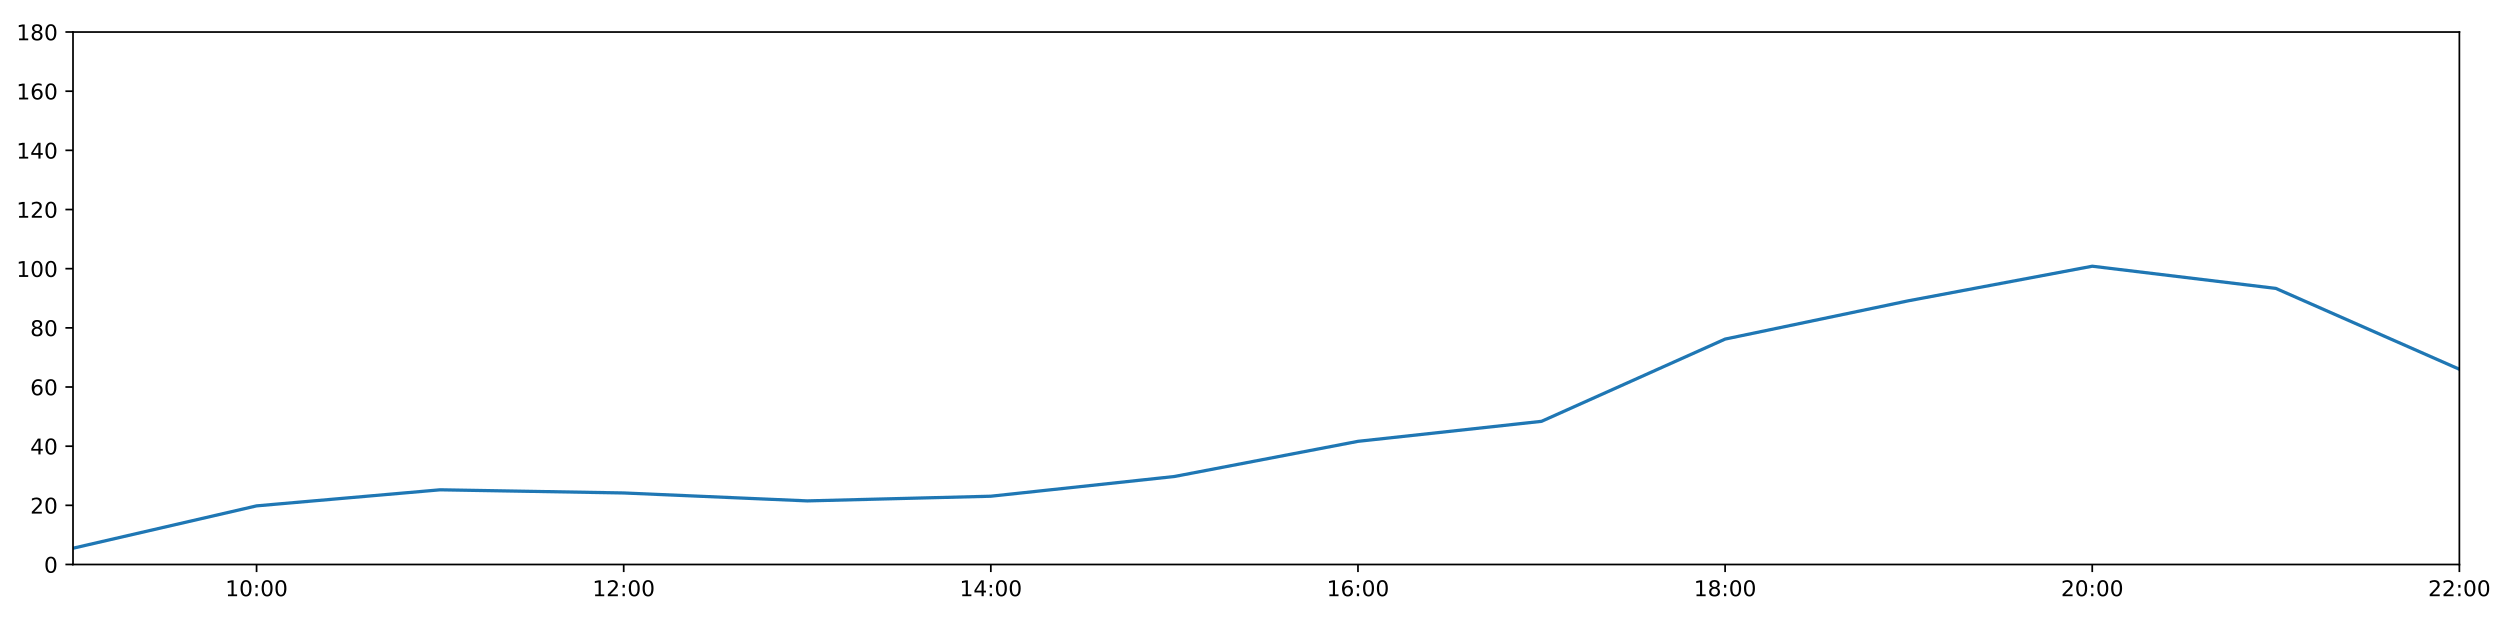
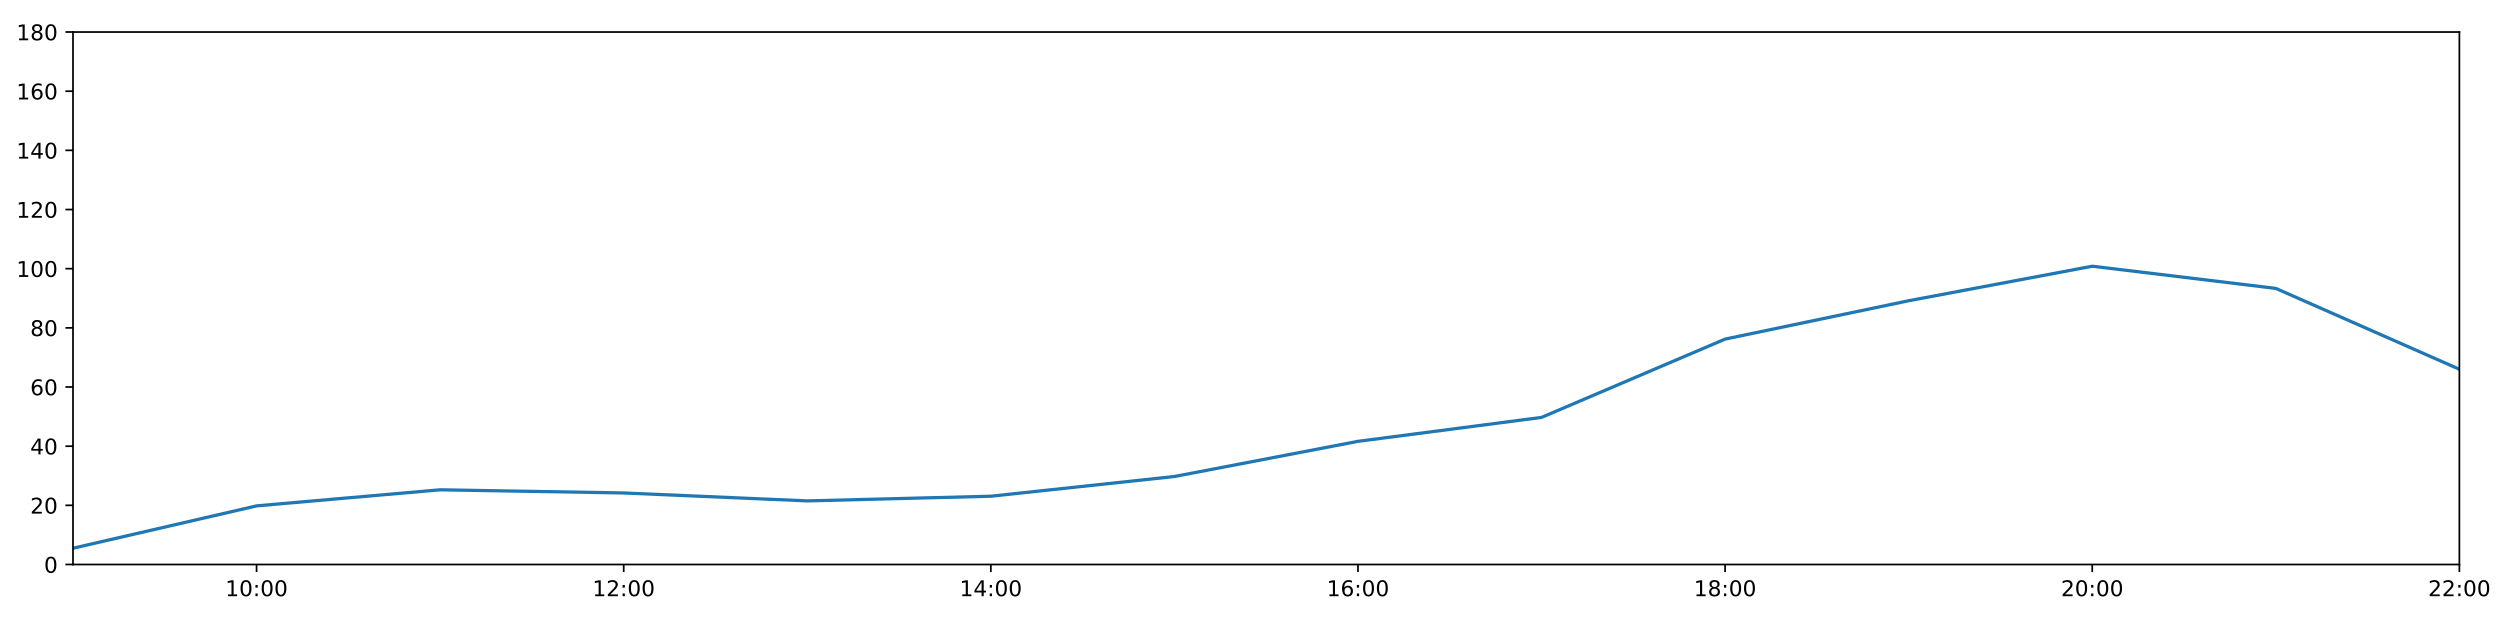
<svg xmlns="http://www.w3.org/2000/svg" xmlns:xlink="http://www.w3.org/1999/xlink" height="288pt" version="1.1" viewBox="0 0 1152 288" width="1152pt">
  <defs>
    <style type="text/css">
*{stroke-linecap:butt;stroke-linejoin:round;}
  </style>
  </defs>
  <g id="figure_1">
    <g id="patch_1">
      <path d="M 0 288  L 1152 288  L 1152 0  L 0 0  z " style="fill:#ffffff;" />
    </g>
    <g id="axes_1">
      <g id="patch_2">
        <path d="M 33.64 260.12  L 1133.28 260.12  L 1133.28 14.76  L 33.64 14.76  z " style="fill:#ffffff;" />
      </g>
      <g id="matplotlib.axis_1">
        <g id="xtick_1">
          <g id="line2d_1">
            <defs>
-               <path d="M 0 0  L 0 3.5  " id="ma5b81f19b7" style="stroke:#000000;stroke-width:0.8;" />
-             </defs>
-             <g>
-               <use style="stroke:#000000;stroke-width:0.8;" x="118.228" xlink:href="#ma5b81f19b7" y="260.12" />
+               <path d="M 0 0  L 0 3.5  " id="m27bd9dc1a9" style="stroke:#000000;stroke-width:0.8;" />
+             </defs>
+             <g>
+               <use style="stroke:#000000;stroke-width:0.8;" x="118.228" xlink:href="#m27bd9dc1a9" y="260.12" />
            </g>
          </g>
          <g id="text_1">
            <defs>
              <path d="M 12.406 8.297  L 28.516 8.297  L 28.516 63.922  L 10.984 60.406  L 10.984 69.391  L 28.422 72.906  L 38.281 72.906  L 38.281 8.297  L 54.391 8.297  L 54.391 0  L 12.406 0  z " id="DejaVuSans-49" />
              <path d="M 31.781 66.406  Q 24.172 66.406 20.328 58.906  Q 16.5 51.422 16.5 36.375  Q 16.5 21.391 20.328 13.891  Q 24.172 6.391 31.781 6.391  Q 39.453 6.391 43.281 13.891  Q 47.125 21.391 47.125 36.375  Q 47.125 51.422 43.281 58.906  Q 39.453 66.406 31.781 66.406  z M 31.781 74.219  Q 44.047 74.219 50.516 64.516  Q 56.984 54.828 56.984 36.375  Q 56.984 17.969 50.516 8.266  Q 44.047 -1.422 31.781 -1.422  Q 19.531 -1.422 13.062 8.266  Q 6.594 17.969 6.594 36.375  Q 6.594 54.828 13.062 64.516  Q 19.531 74.219 31.781 74.219  z " id="DejaVuSans-48" />
              <path d="M 11.719 12.406  L 22.016 12.406  L 22.016 0  L 11.719 0  z M 11.719 51.703  L 22.016 51.703  L 22.016 39.312  L 11.719 39.312  z " id="DejaVuSans-58" />
            </defs>
            <g transform="translate(103.8183 274.7184)scale(0.1 -0.1)">
              <use xlink:href="#DejaVuSans-49" />
              <use x="63.623" xlink:href="#DejaVuSans-48" />
              <use x="127.246" xlink:href="#DejaVuSans-58" />
              <use x="160.938" xlink:href="#DejaVuSans-48" />
              <use x="224.561" xlink:href="#DejaVuSans-48" />
            </g>
          </g>
        </g>
        <g id="xtick_2">
          <g id="line2d_2">
            <g>
-               <use style="stroke:#000000;stroke-width:0.8;" x="287.403" xlink:href="#ma5b81f19b7" y="260.12" />
+               <use style="stroke:#000000;stroke-width:0.8;" x="287.403" xlink:href="#m27bd9dc1a9" y="260.12" />
            </g>
          </g>
          <g id="text_2">
            <defs>
              <path d="M 19.188 8.297  L 53.609 8.297  L 53.609 0  L 7.328 0  L 7.328 8.297  Q 12.938 14.109 22.625 23.891  Q 32.328 33.688 34.812 36.531  Q 39.547 41.844 41.422 45.531  Q 43.312 49.219 43.312 52.781  Q 43.312 58.594 39.234 62.25  Q 35.156 65.922 28.609 65.922  Q 23.969 65.922 18.812 64.312  Q 13.672 62.703 7.812 59.422  L 7.812 69.391  Q 13.766 71.781 18.938 73  Q 24.125 74.219 28.422 74.219  Q 39.75 74.219 46.484 68.547  Q 53.219 62.891 53.219 53.422  Q 53.219 48.922 51.531 44.891  Q 49.859 40.875 45.406 35.406  Q 44.188 33.984 37.641 27.219  Q 31.109 20.453 19.188 8.297  z " id="DejaVuSans-50" />
            </defs>
            <g transform="translate(272.9937 274.7184)scale(0.1 -0.1)">
              <use xlink:href="#DejaVuSans-49" />
              <use x="63.623" xlink:href="#DejaVuSans-50" />
              <use x="127.246" xlink:href="#DejaVuSans-58" />
              <use x="160.938" xlink:href="#DejaVuSans-48" />
              <use x="224.561" xlink:href="#DejaVuSans-48" />
            </g>
          </g>
        </g>
        <g id="xtick_3">
          <g id="line2d_3">
            <g>
-               <use style="stroke:#000000;stroke-width:0.8;" x="456.578" xlink:href="#ma5b81f19b7" y="260.12" />
+               <use style="stroke:#000000;stroke-width:0.8;" x="456.578" xlink:href="#m27bd9dc1a9" y="260.12" />
            </g>
          </g>
          <g id="text_3">
            <defs>
              <path d="M 37.797 64.312  L 12.891 25.391  L 37.797 25.391  z M 35.203 72.906  L 47.609 72.906  L 47.609 25.391  L 58.016 25.391  L 58.016 17.188  L 47.609 17.188  L 47.609 0  L 37.797 0  L 37.797 17.188  L 4.891 17.188  L 4.891 26.703  z " id="DejaVuSans-52" />
            </defs>
            <g transform="translate(442.1691 274.7184)scale(0.1 -0.1)">
              <use xlink:href="#DejaVuSans-49" />
              <use x="63.623" xlink:href="#DejaVuSans-52" />
              <use x="127.246" xlink:href="#DejaVuSans-58" />
              <use x="160.938" xlink:href="#DejaVuSans-48" />
              <use x="224.561" xlink:href="#DejaVuSans-48" />
            </g>
          </g>
        </g>
        <g id="xtick_4">
          <g id="line2d_4">
            <g>
-               <use style="stroke:#000000;stroke-width:0.8;" x="625.754" xlink:href="#ma5b81f19b7" y="260.12" />
+               <use style="stroke:#000000;stroke-width:0.8;" x="625.754" xlink:href="#m27bd9dc1a9" y="260.12" />
            </g>
          </g>
          <g id="text_4">
            <defs>
              <path d="M 33.016 40.375  Q 26.375 40.375 22.484 35.828  Q 18.609 31.297 18.609 23.391  Q 18.609 15.531 22.484 10.953  Q 26.375 6.391 33.016 6.391  Q 39.656 6.391 43.531 10.953  Q 47.406 15.531 47.406 23.391  Q 47.406 31.297 43.531 35.828  Q 39.656 40.375 33.016 40.375  z M 52.594 71.297  L 52.594 62.312  Q 48.875 64.062 45.094 64.984  Q 41.312 65.922 37.594 65.922  Q 27.828 65.922 22.672 59.328  Q 17.531 52.734 16.797 39.406  Q 19.672 43.656 24.016 45.922  Q 28.375 48.188 33.594 48.188  Q 44.578 48.188 50.953 41.516  Q 57.328 34.859 57.328 23.391  Q 57.328 12.156 50.688 5.359  Q 44.047 -1.422 33.016 -1.422  Q 20.359 -1.422 13.672 8.266  Q 6.984 17.969 6.984 36.375  Q 6.984 53.656 15.188 63.938  Q 23.391 74.219 37.203 74.219  Q 40.922 74.219 44.703 73.484  Q 48.484 72.75 52.594 71.297  z " id="DejaVuSans-54" />
            </defs>
            <g transform="translate(611.3445 274.7184)scale(0.1 -0.1)">
              <use xlink:href="#DejaVuSans-49" />
              <use x="63.623" xlink:href="#DejaVuSans-54" />
              <use x="127.246" xlink:href="#DejaVuSans-58" />
              <use x="160.938" xlink:href="#DejaVuSans-48" />
              <use x="224.561" xlink:href="#DejaVuSans-48" />
            </g>
          </g>
        </g>
        <g id="xtick_5">
          <g id="line2d_5">
            <g>
-               <use style="stroke:#000000;stroke-width:0.8;" x="794.929" xlink:href="#ma5b81f19b7" y="260.12" />
+               <use style="stroke:#000000;stroke-width:0.8;" x="794.929" xlink:href="#m27bd9dc1a9" y="260.12" />
            </g>
          </g>
          <g id="text_5">
            <defs>
              <path d="M 31.781 34.625  Q 24.75 34.625 20.719 30.859  Q 16.703 27.094 16.703 20.516  Q 16.703 13.922 20.719 10.156  Q 24.75 6.391 31.781 6.391  Q 38.812 6.391 42.859 10.172  Q 46.922 13.969 46.922 20.516  Q 46.922 27.094 42.891 30.859  Q 38.875 34.625 31.781 34.625  z M 21.922 38.812  Q 15.578 40.375 12.031 44.719  Q 8.5 49.078 8.5 55.328  Q 8.5 64.062 14.719 69.141  Q 20.953 74.219 31.781 74.219  Q 42.672 74.219 48.875 69.141  Q 55.078 64.062 55.078 55.328  Q 55.078 49.078 51.531 44.719  Q 48 40.375 41.703 38.812  Q 48.828 37.156 52.797 32.312  Q 56.781 27.484 56.781 20.516  Q 56.781 9.906 50.312 4.234  Q 43.844 -1.422 31.781 -1.422  Q 19.734 -1.422 13.25 4.234  Q 6.781 9.906 6.781 20.516  Q 6.781 27.484 10.781 32.312  Q 14.797 37.156 21.922 38.812  z M 18.312 54.391  Q 18.312 48.734 21.844 45.562  Q 25.391 42.391 31.781 42.391  Q 38.141 42.391 41.719 45.562  Q 45.312 48.734 45.312 54.391  Q 45.312 60.062 41.719 63.234  Q 38.141 66.406 31.781 66.406  Q 25.391 66.406 21.844 63.234  Q 18.312 60.062 18.312 54.391  z " id="DejaVuSans-56" />
            </defs>
            <g transform="translate(780.5199 274.7184)scale(0.1 -0.1)">
              <use xlink:href="#DejaVuSans-49" />
              <use x="63.623" xlink:href="#DejaVuSans-56" />
              <use x="127.246" xlink:href="#DejaVuSans-58" />
              <use x="160.938" xlink:href="#DejaVuSans-48" />
              <use x="224.561" xlink:href="#DejaVuSans-48" />
            </g>
          </g>
        </g>
        <g id="xtick_6">
          <g id="line2d_6">
            <g>
-               <use style="stroke:#000000;stroke-width:0.8;" x="964.105" xlink:href="#ma5b81f19b7" y="260.12" />
+               <use style="stroke:#000000;stroke-width:0.8;" x="964.105" xlink:href="#m27bd9dc1a9" y="260.12" />
            </g>
          </g>
          <g id="text_6">
            <g transform="translate(949.6952 274.7184)scale(0.1 -0.1)">
              <use xlink:href="#DejaVuSans-50" />
              <use x="63.623" xlink:href="#DejaVuSans-48" />
              <use x="127.246" xlink:href="#DejaVuSans-58" />
              <use x="160.938" xlink:href="#DejaVuSans-48" />
              <use x="224.561" xlink:href="#DejaVuSans-48" />
            </g>
          </g>
        </g>
        <g id="xtick_7">
          <g id="line2d_7">
            <g>
-               <use style="stroke:#000000;stroke-width:0.8;" x="1133.28" xlink:href="#ma5b81f19b7" y="260.12" />
+               <use style="stroke:#000000;stroke-width:0.8;" x="1133.28" xlink:href="#m27bd9dc1a9" y="260.12" />
            </g>
          </g>
          <g id="text_7">
            <g transform="translate(1118.871 274.7184)scale(0.1 -0.1)">
              <use xlink:href="#DejaVuSans-50" />
              <use x="63.623" xlink:href="#DejaVuSans-50" />
              <use x="127.246" xlink:href="#DejaVuSans-58" />
              <use x="160.938" xlink:href="#DejaVuSans-48" />
              <use x="224.561" xlink:href="#DejaVuSans-48" />
            </g>
          </g>
        </g>
      </g>
      <g id="matplotlib.axis_2">
        <g id="ytick_1">
          <g id="line2d_8">
            <defs>
-               <path d="M 0 0  L -3.5 0  " id="m3a1696c795" style="stroke:#000000;stroke-width:0.8;" />
-             </defs>
-             <g>
-               <use style="stroke:#000000;stroke-width:0.8;" x="33.64" xlink:href="#m3a1696c795" y="260.12" />
+               <path d="M 0 0  L -3.5 0  " id="mda96aefa5a" style="stroke:#000000;stroke-width:0.8;" />
+             </defs>
+             <g>
+               <use style="stroke:#000000;stroke-width:0.8;" x="33.64" xlink:href="#mda96aefa5a" y="260.12" />
            </g>
          </g>
          <g id="text_8">
            <g transform="translate(20.2775 263.9192)scale(0.1 -0.1)">
              <use xlink:href="#DejaVuSans-48" />
            </g>
          </g>
        </g>
        <g id="ytick_2">
          <g id="line2d_9">
            <g>
-               <use style="stroke:#000000;stroke-width:0.8;" x="33.64" xlink:href="#m3a1696c795" y="232.858" />
+               <use style="stroke:#000000;stroke-width:0.8;" x="33.64" xlink:href="#mda96aefa5a" y="232.858" />
            </g>
          </g>
          <g id="text_9">
            <g transform="translate(13.915 236.657)scale(0.1 -0.1)">
              <use xlink:href="#DejaVuSans-50" />
              <use x="63.623" xlink:href="#DejaVuSans-48" />
            </g>
          </g>
        </g>
        <g id="ytick_3">
          <g id="line2d_10">
            <g>
-               <use style="stroke:#000000;stroke-width:0.8;" x="33.64" xlink:href="#m3a1696c795" y="205.596" />
+               <use style="stroke:#000000;stroke-width:0.8;" x="33.64" xlink:href="#mda96aefa5a" y="205.596" />
            </g>
          </g>
          <g id="text_10">
            <g transform="translate(13.915 209.3948)scale(0.1 -0.1)">
              <use xlink:href="#DejaVuSans-52" />
              <use x="63.623" xlink:href="#DejaVuSans-48" />
            </g>
          </g>
        </g>
        <g id="ytick_4">
          <g id="line2d_11">
            <g>
-               <use style="stroke:#000000;stroke-width:0.8;" x="33.64" xlink:href="#m3a1696c795" y="178.333" />
+               <use style="stroke:#000000;stroke-width:0.8;" x="33.64" xlink:href="#mda96aefa5a" y="178.333" />
            </g>
          </g>
          <g id="text_11">
            <g transform="translate(13.915 182.1326)scale(0.1 -0.1)">
              <use xlink:href="#DejaVuSans-54" />
              <use x="63.623" xlink:href="#DejaVuSans-48" />
            </g>
          </g>
        </g>
        <g id="ytick_5">
          <g id="line2d_12">
            <g>
-               <use style="stroke:#000000;stroke-width:0.8;" x="33.64" xlink:href="#m3a1696c795" y="151.071" />
+               <use style="stroke:#000000;stroke-width:0.8;" x="33.64" xlink:href="#mda96aefa5a" y="151.071" />
            </g>
          </g>
          <g id="text_12">
            <g transform="translate(13.915 154.8703)scale(0.1 -0.1)">
              <use xlink:href="#DejaVuSans-56" />
              <use x="63.623" xlink:href="#DejaVuSans-48" />
            </g>
          </g>
        </g>
        <g id="ytick_6">
          <g id="line2d_13">
            <g>
-               <use style="stroke:#000000;stroke-width:0.8;" x="33.64" xlink:href="#m3a1696c795" y="123.809" />
+               <use style="stroke:#000000;stroke-width:0.8;" x="33.64" xlink:href="#mda96aefa5a" y="123.809" />
            </g>
          </g>
          <g id="text_13">
            <g transform="translate(7.5525 127.6081)scale(0.1 -0.1)">
              <use xlink:href="#DejaVuSans-49" />
              <use x="63.623" xlink:href="#DejaVuSans-48" />
              <use x="127.246" xlink:href="#DejaVuSans-48" />
            </g>
          </g>
        </g>
        <g id="ytick_7">
          <g id="line2d_14">
            <g>
-               <use style="stroke:#000000;stroke-width:0.8;" x="33.64" xlink:href="#m3a1696c795" y="96.547" />
+               <use style="stroke:#000000;stroke-width:0.8;" x="33.64" xlink:href="#mda96aefa5a" y="96.547" />
            </g>
          </g>
          <g id="text_14">
            <g transform="translate(7.5525 100.3459)scale(0.1 -0.1)">
              <use xlink:href="#DejaVuSans-49" />
              <use x="63.623" xlink:href="#DejaVuSans-50" />
              <use x="127.246" xlink:href="#DejaVuSans-48" />
            </g>
          </g>
        </g>
        <g id="ytick_8">
          <g id="line2d_15">
            <g>
-               <use style="stroke:#000000;stroke-width:0.8;" x="33.64" xlink:href="#m3a1696c795" y="69.284" />
+               <use style="stroke:#000000;stroke-width:0.8;" x="33.64" xlink:href="#mda96aefa5a" y="69.284" />
            </g>
          </g>
          <g id="text_15">
            <g transform="translate(7.5525 73.08366)scale(0.1 -0.1)">
              <use xlink:href="#DejaVuSans-49" />
              <use x="63.623" xlink:href="#DejaVuSans-52" />
              <use x="127.246" xlink:href="#DejaVuSans-48" />
            </g>
          </g>
        </g>
        <g id="ytick_9">
          <g id="line2d_16">
            <g>
-               <use style="stroke:#000000;stroke-width:0.8;" x="33.64" xlink:href="#m3a1696c795" y="42.022" />
+               <use style="stroke:#000000;stroke-width:0.8;" x="33.64" xlink:href="#mda96aefa5a" y="42.022" />
            </g>
          </g>
          <g id="text_16">
            <g transform="translate(7.5525 45.82144)scale(0.1 -0.1)">
              <use xlink:href="#DejaVuSans-49" />
              <use x="63.623" xlink:href="#DejaVuSans-54" />
              <use x="127.246" xlink:href="#DejaVuSans-48" />
            </g>
          </g>
        </g>
        <g id="ytick_10">
          <g id="line2d_17">
            <g>
-               <use style="stroke:#000000;stroke-width:0.8;" x="33.64" xlink:href="#m3a1696c795" y="14.76" />
+               <use style="stroke:#000000;stroke-width:0.8;" x="33.64" xlink:href="#mda96aefa5a" y="14.76" />
            </g>
          </g>
          <g id="text_17">
            <g transform="translate(7.5525 18.55922)scale(0.1 -0.1)">
              <use xlink:href="#DejaVuSans-49" />
              <use x="63.623" xlink:href="#DejaVuSans-56" />
              <use x="127.246" xlink:href="#DejaVuSans-48" />
            </g>
          </g>
        </g>
      </g>
      <g id="line2d_18">
-         <path clip-path="url(#p0be5808f87)" d="M 33.64 252.623  L 118.228 233.106  L 202.815 225.701  L 287.403 227.157  L 371.991 230.813  L 456.578 228.655  L 541.166 219.567  L 625.754 203.365  L 710.342 194.145  L 794.929 156.251  L 879.517 138.576  L 964.105 122.673  L 1048.692 132.896  L 1133.28 170.155  " style="fill:none;stroke:#1f77b4;stroke-linecap:square;stroke-width:1.5;" />
+         <path clip-path="url(#p469aa863a5)" d="M 33.64 252.623  L 118.228 233.106  L 202.815 225.701  L 287.403 227.157  L 371.991 230.813  L 456.578 228.655  L 541.166 219.567  L 625.754 203.365  L 710.342 192.336  L 794.929 156.251  L 879.517 138.576  L 964.105 122.673  L 1048.692 132.896  L 1133.28 170.155  " style="fill:none;stroke:#1f77b4;stroke-linecap:square;stroke-width:1.5;" />
      </g>
      <g id="patch_3">
        <path d="M 33.64 260.12  L 33.64 14.76  " style="fill:none;stroke:#000000;stroke-linecap:square;stroke-linejoin:miter;stroke-width:0.8;" />
      </g>
      <g id="patch_4">
        <path d="M 1133.28 260.12  L 1133.28 14.76  " style="fill:none;stroke:#000000;stroke-linecap:square;stroke-linejoin:miter;stroke-width:0.8;" />
      </g>
      <g id="patch_5">
        <path d="M 33.64 260.12  L 1133.28 260.12  " style="fill:none;stroke:#000000;stroke-linecap:square;stroke-linejoin:miter;stroke-width:0.8;" />
      </g>
      <g id="patch_6">
        <path d="M 33.64 14.76  L 1133.28 14.76  " style="fill:none;stroke:#000000;stroke-linecap:square;stroke-linejoin:miter;stroke-width:0.8;" />
      </g>
    </g>
  </g>
  <defs>
-     <clipPath id="p0be5808f87">
+     <clipPath id="p469aa863a5">
      <rect height="245.36" width="1099.64" x="33.64" y="14.76" />
    </clipPath>
  </defs>
</svg>
